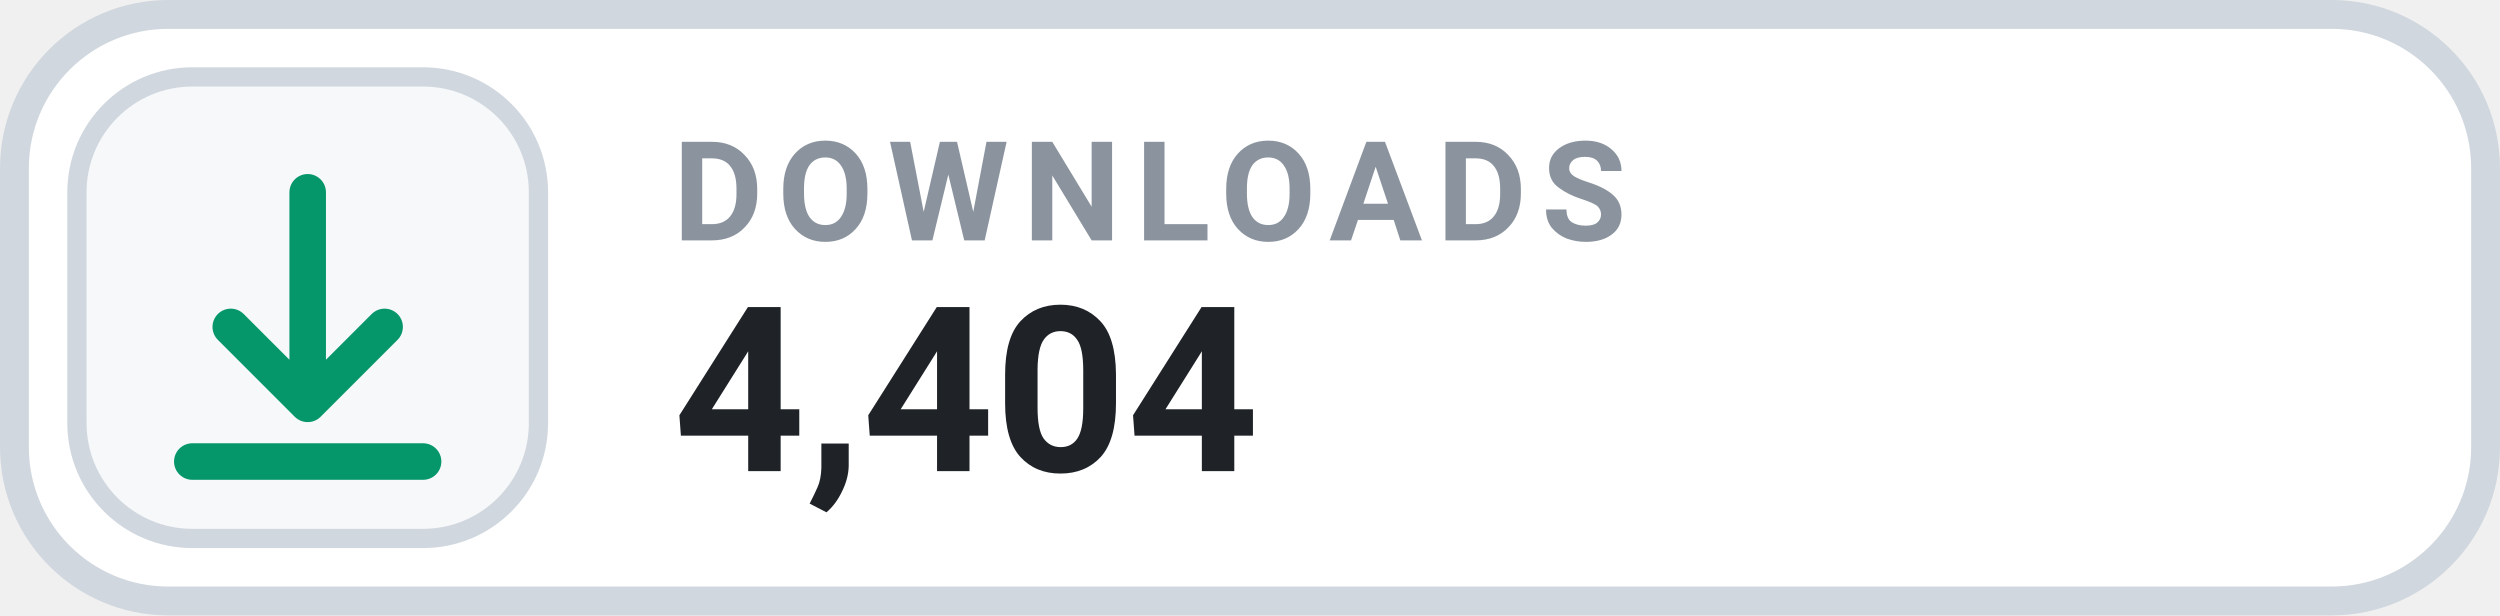
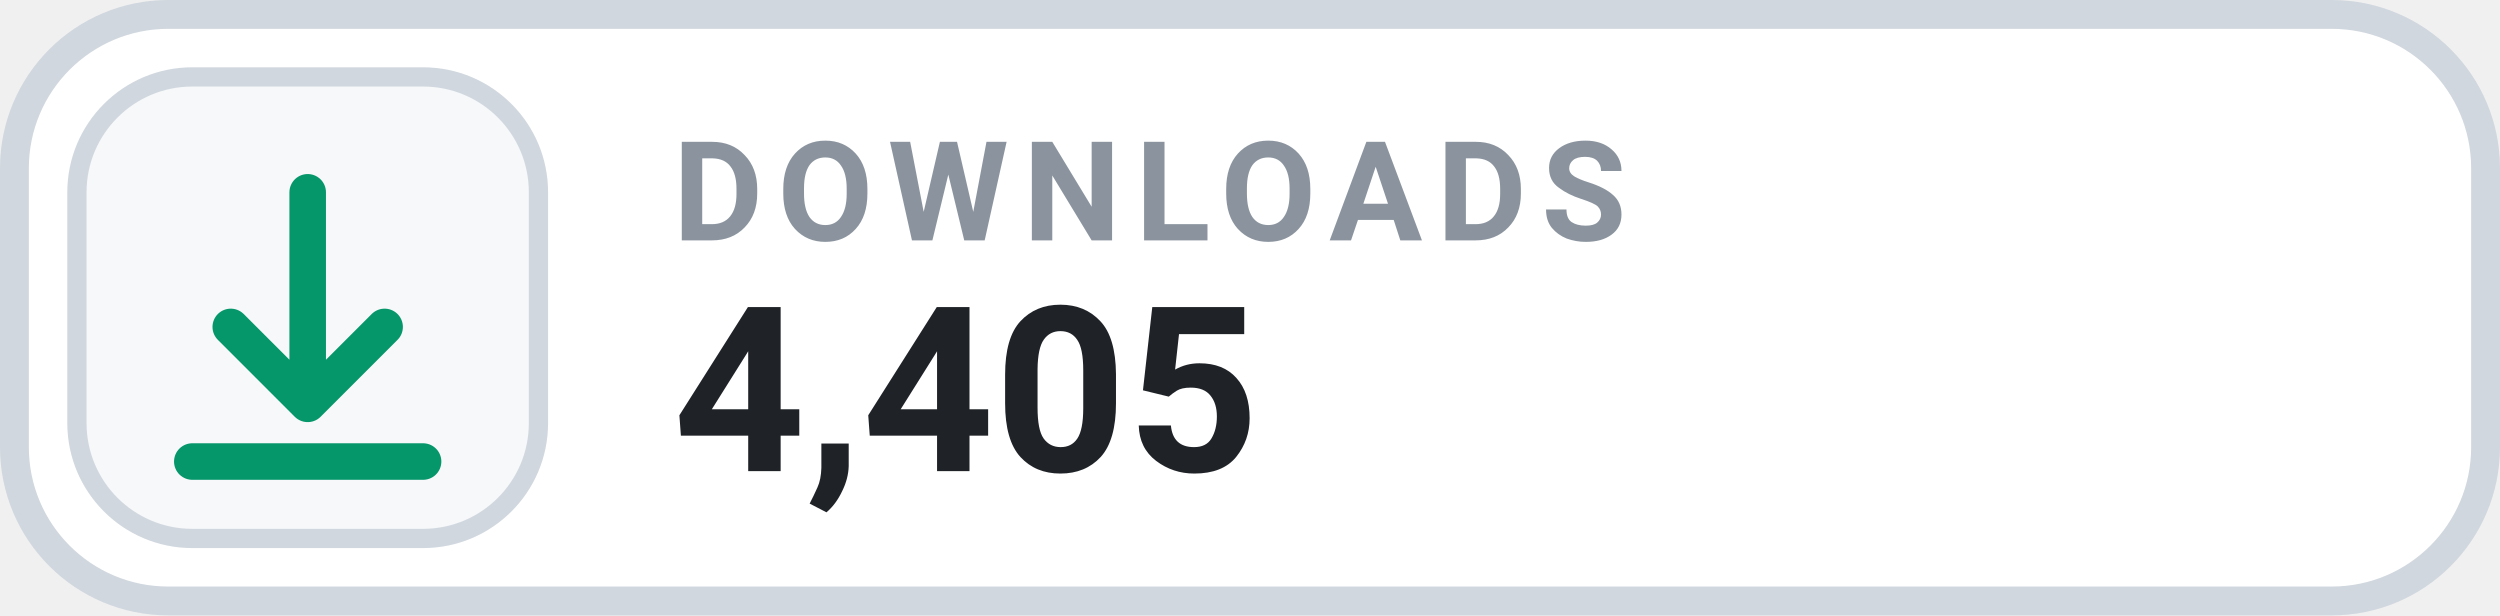
- <svg xmlns="http://www.w3.org/2000/svg" width="130" height="32" viewBox="0 0 130 32" role="img" aria-label="DOWNLOADS 4,404">
+ <svg xmlns="http://www.w3.org/2000/svg" width="130" height="32" viewBox="0 0 130 32" role="img" aria-label="DOWNLOADS 4,405">
  <rect x=".75" y=".75" width="128.5" height="30.5" rx="8" fill="#FFFFFF" stroke="#D0D7DE" stroke-width="1.5" />
  <rect x="4" y="4" width="24" height="24" rx="6" fill="#F6F8FA" stroke="#D0D7DE" stroke-width="1" />
  <g transform="translate(16 16)" style="color:#059669;">
    <path d="M0 -6 v11 m0 0 l4 -4 m-4 4 l-4 -4 M-6 8 h12" fill="none" stroke="currentColor" stroke-width="1.9" stroke-linecap="round" stroke-linejoin="round" />
  </g>
  <text x="35" y="12.5" fill="#8B949E" font-family="-apple-system,BlinkMacSystemFont,'Segoe UI',Roboto,Helvetica,Arial,sans-serif" font-size="7.2" font-weight="700" letter-spacing=".75">DOWNLOADS</text>
-   <text x="35" y="24.5" fill="#1F2328" font-family="-apple-system,BlinkMacSystemFont,'Segoe UI',Roboto,Helvetica,Arial,sans-serif" font-size="12" font-weight="700">4,404</text>
+   <text x="35" y="24.5" fill="#1F2328" font-family="-apple-system,BlinkMacSystemFont,'Segoe UI',Roboto,Helvetica,Arial,sans-serif" font-size="12" font-weight="700">4,405</text>
</svg>
